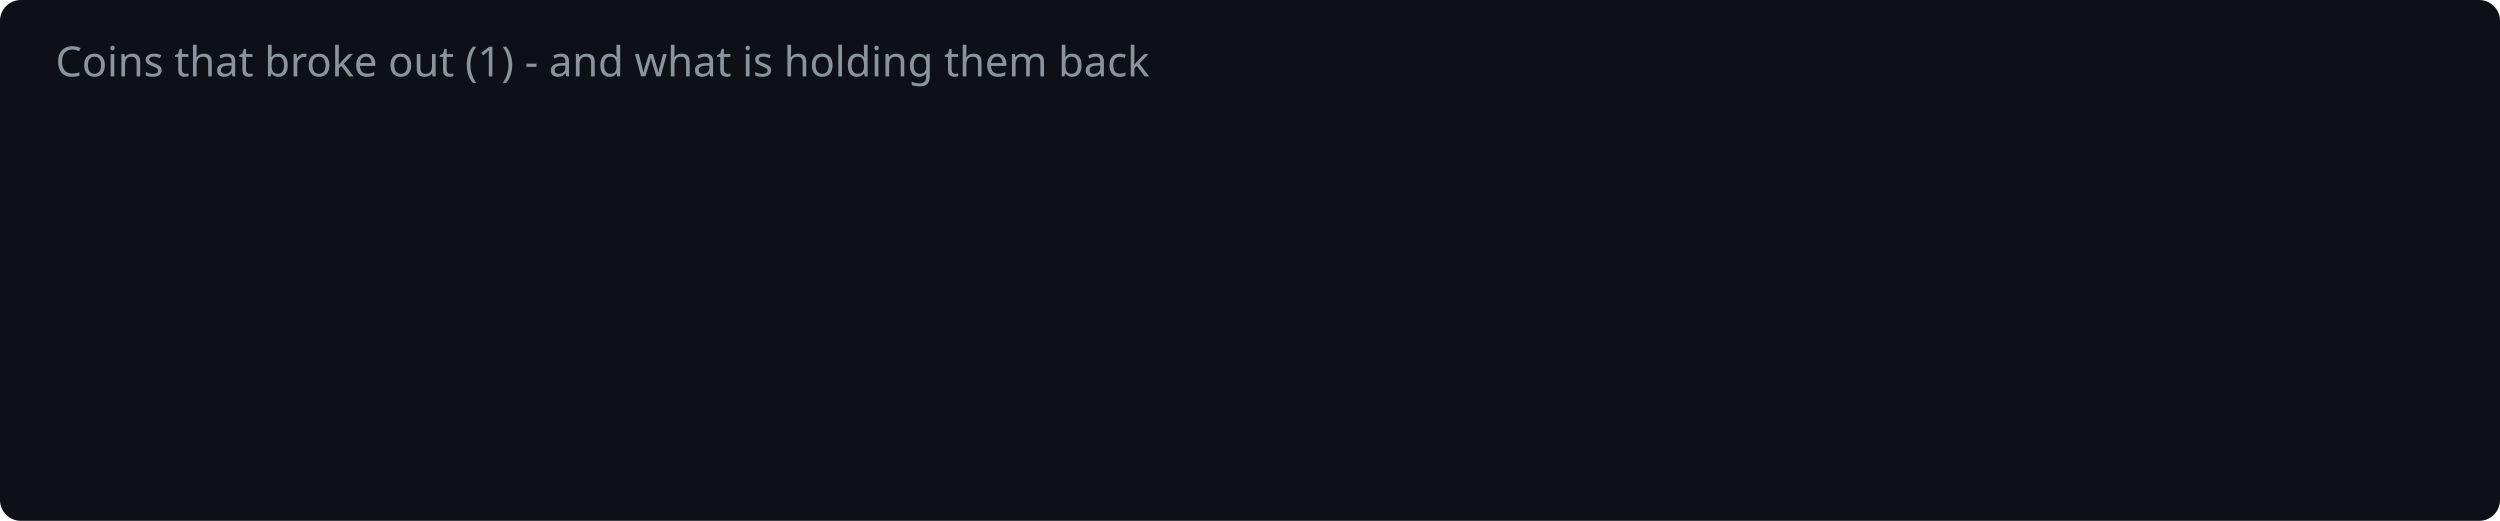
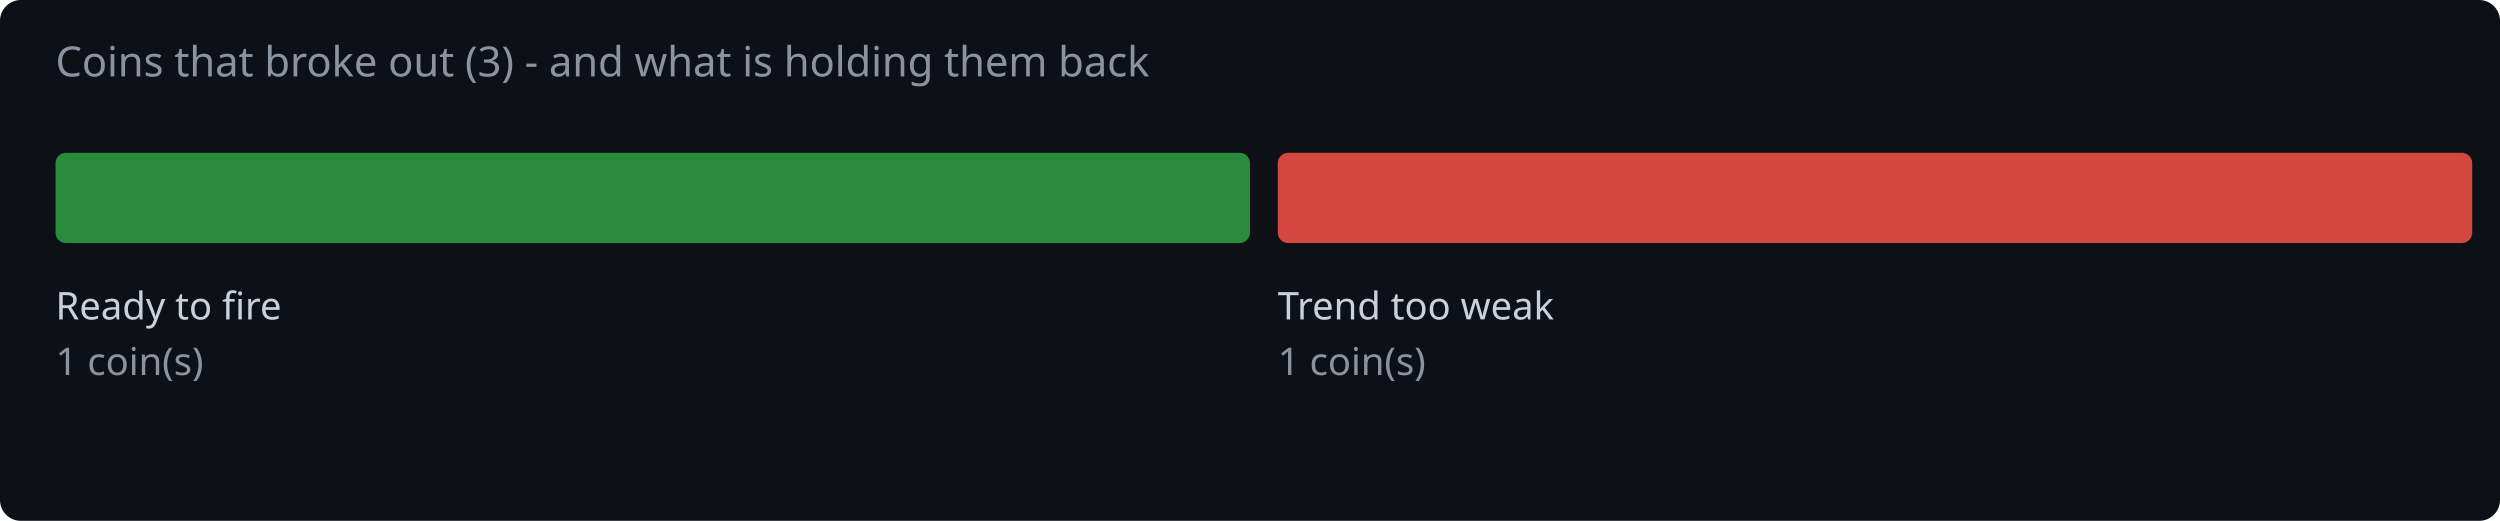
<svg xmlns="http://www.w3.org/2000/svg" width="720" height="150" viewBox="0 0 720 150">
  <rect width="720" height="150" fill="#0d1117" rx="6" />
-   <text x="16" y="22" fill="#8b949e" font-family="system-ui,sans-serif" font-size="12">Coins that broke out (1) - and what is holding them back</text>
+   <text x="16" y="22" fill="#8b949e" font-family="system-ui,sans-serif" font-size="12">Coins that broke out (3) - and what is holding them back</text>
+   <rect x="16.0" y="44" width="344.0" height="26" rx="3" fill="#2ea043" opacity="0.85" />
+   <text x="16.0" y="92" fill="#c9d1d9" font-family="system-ui,sans-serif" font-size="11">Ready to fire</text>
+   <text x="16.0" y="108" fill="#8b949e" font-family="system-ui,sans-serif" font-size="11">1 coin(s)</text>
+   <rect x="368.0" y="44" width="344.0" height="26" rx="3" fill="#f85149" opacity="0.85" />
+   <text x="368.0" y="92" fill="#c9d1d9" font-family="system-ui,sans-serif" font-size="11">Trend too weak</text>
+   <text x="368.0" y="108" fill="#8b949e" font-family="system-ui,sans-serif" font-size="11">1 coin(s)</text>
</svg>
